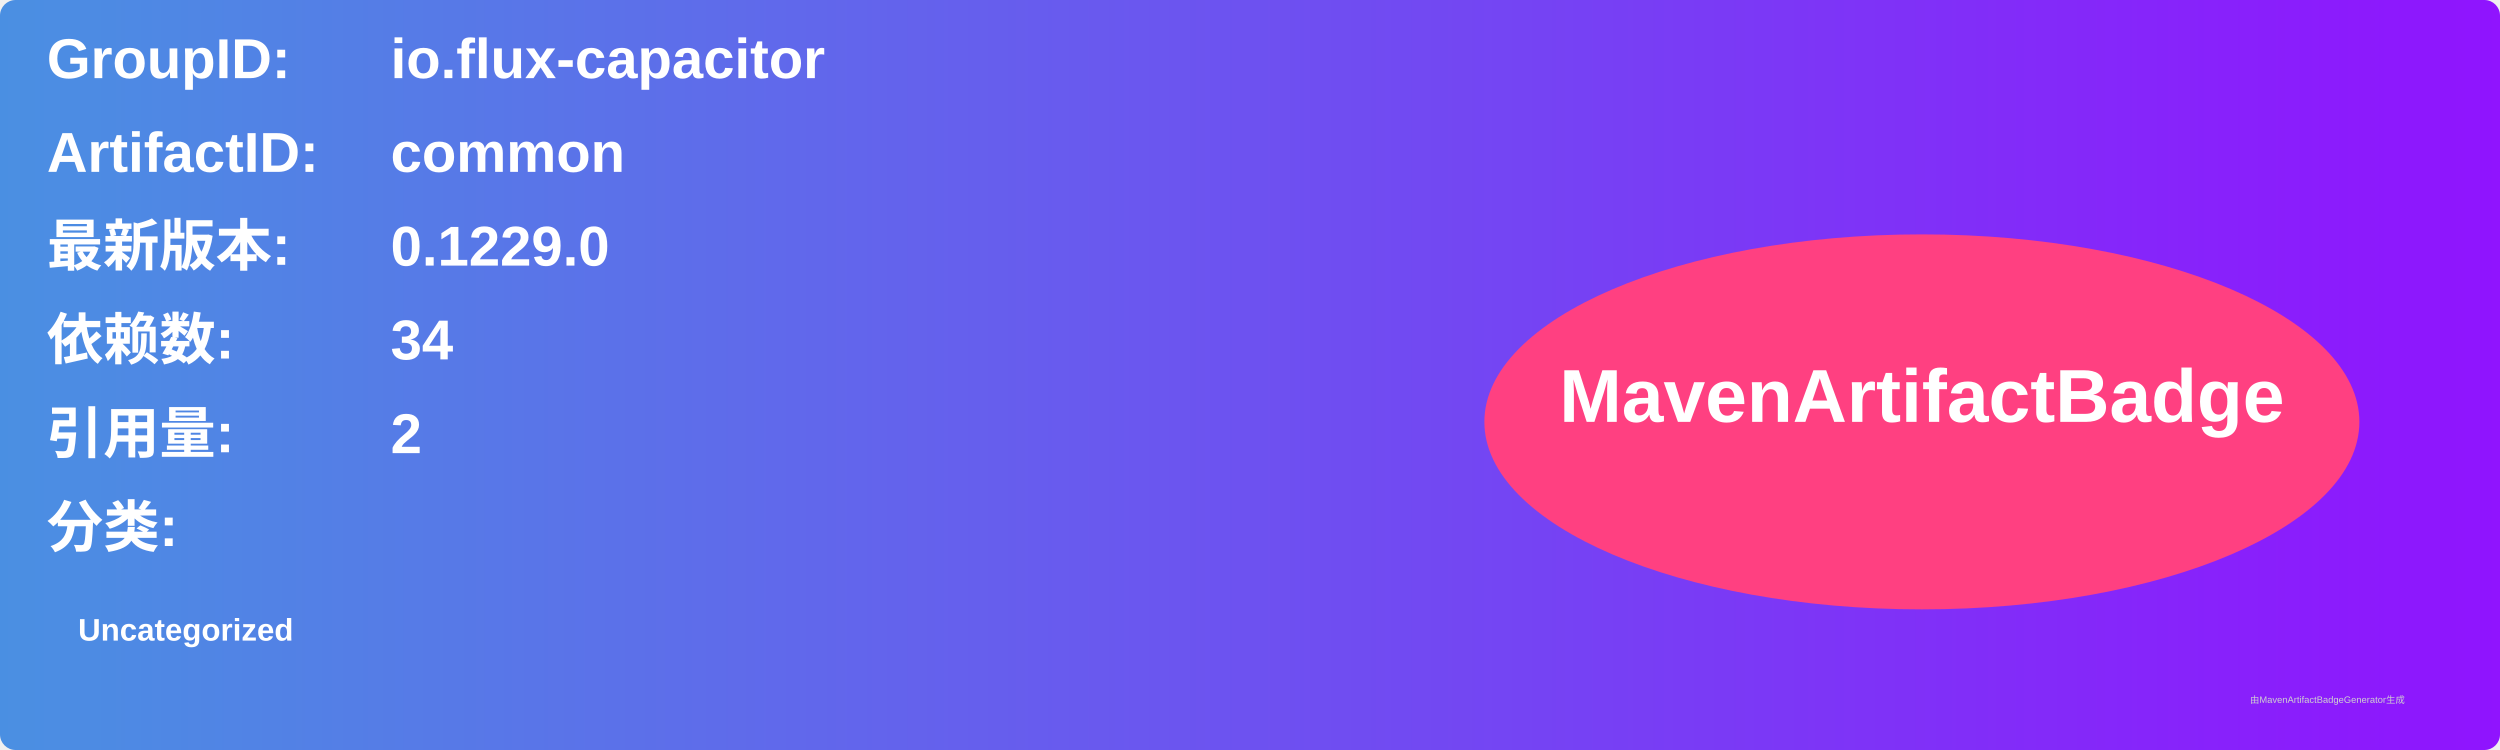
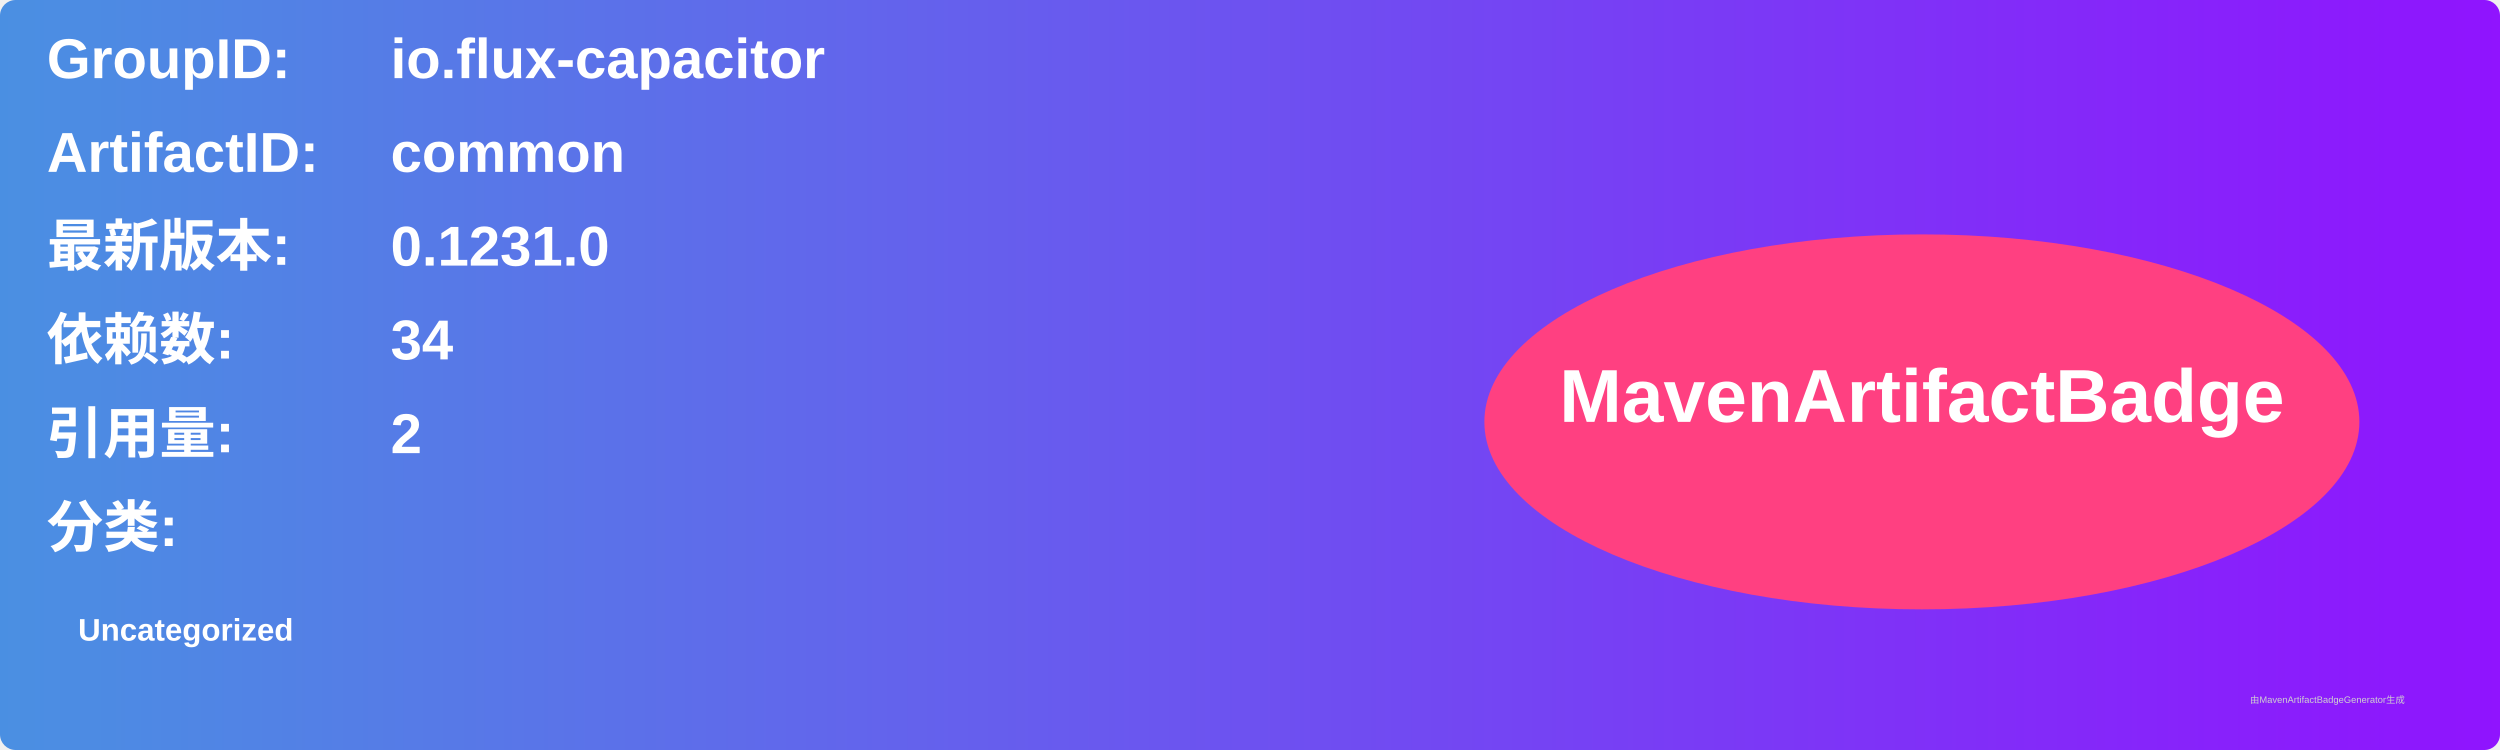
<svg xmlns="http://www.w3.org/2000/svg" width="800" height="240" viewBox="0 0 800 240">
  <linearGradient id="grad" x1="0%" y1="0%" x2="100%" y2="0%">
    <stop offset="0%" stop-color="#4a90e2" />
    <stop offset="100%" stop-color="#9013fe" />
  </linearGradient>
  <rect width="100%" height="100%" rx="5" ry="5" fill="url(#grad)" />
  <g transform="translate(15, 15)">
    <text x="0" y="10" font-family="Arial" font-size="18" fill="white" font-weight="bold" width="260">GroupID:</text>
    <text x="110" y="10" font-family="Arial" font-size="18" fill="white" font-weight="bold" width="460">io.flux-capacitor</text>
    <text x="0" y="40" font-family="Arial" font-size="18" fill="white" font-weight="bold" width="260">ArtifactID:</text>
    <text x="110" y="40" font-family="Arial" font-size="18" fill="white" font-weight="bold" width="460">common</text>
    <text x="0" y="70" font-family="Arial" font-size="18" fill="white" font-weight="bold">最新版本:</text>
    <text x="110" y="70" font-family="Arial" font-size="18" fill="white" font-weight="bold">
-       <tspan font-weight="bold">0.1229.0</tspan>
+       <tspan font-weight="bold">0.1231.0</tspan>
    </text>
    <text x="0" y="100" font-family="Arial" font-size="18" fill="white" font-weight="bold">依赖数: </text>
    <text x="110" y="100" font-family="Arial" font-size="18" fill="white">
      <tspan font-weight="bold">34</tspan>
    </text>
    <text x="0" y="130" font-family="Arial" font-size="18" fill="white" font-weight="bold">引用量: </text>
    <text x="110" y="130" font-family="Arial" font-size="18" fill="white">
      <tspan font-weight="bold">2</tspan>
    </text>
    <text x="0" y="160" font-family="Arial" font-size="18" fill="white" font-weight="bold">分类:</text>
    <text x="10" y="190" font-family="Arial" font-size="10" fill="white">
      <tspan font-weight="bold">Uncategorized</tspan>
    </text>
    <ellipse cx="600" cy="120" rx="140" ry="60" fill="#ff4081" />
    <text x="600" y="120" text-anchor="middle" font-family="Arial" font-size="24" fill="white" font-weight="bold">MavenArtifactBadge</text>
  </g>
  <text x="720" y="225" font-family="Arial" font-size="3" fill="#d0d0d0">由MavenArtifactBadgeGenerator生成</text>
</svg>
